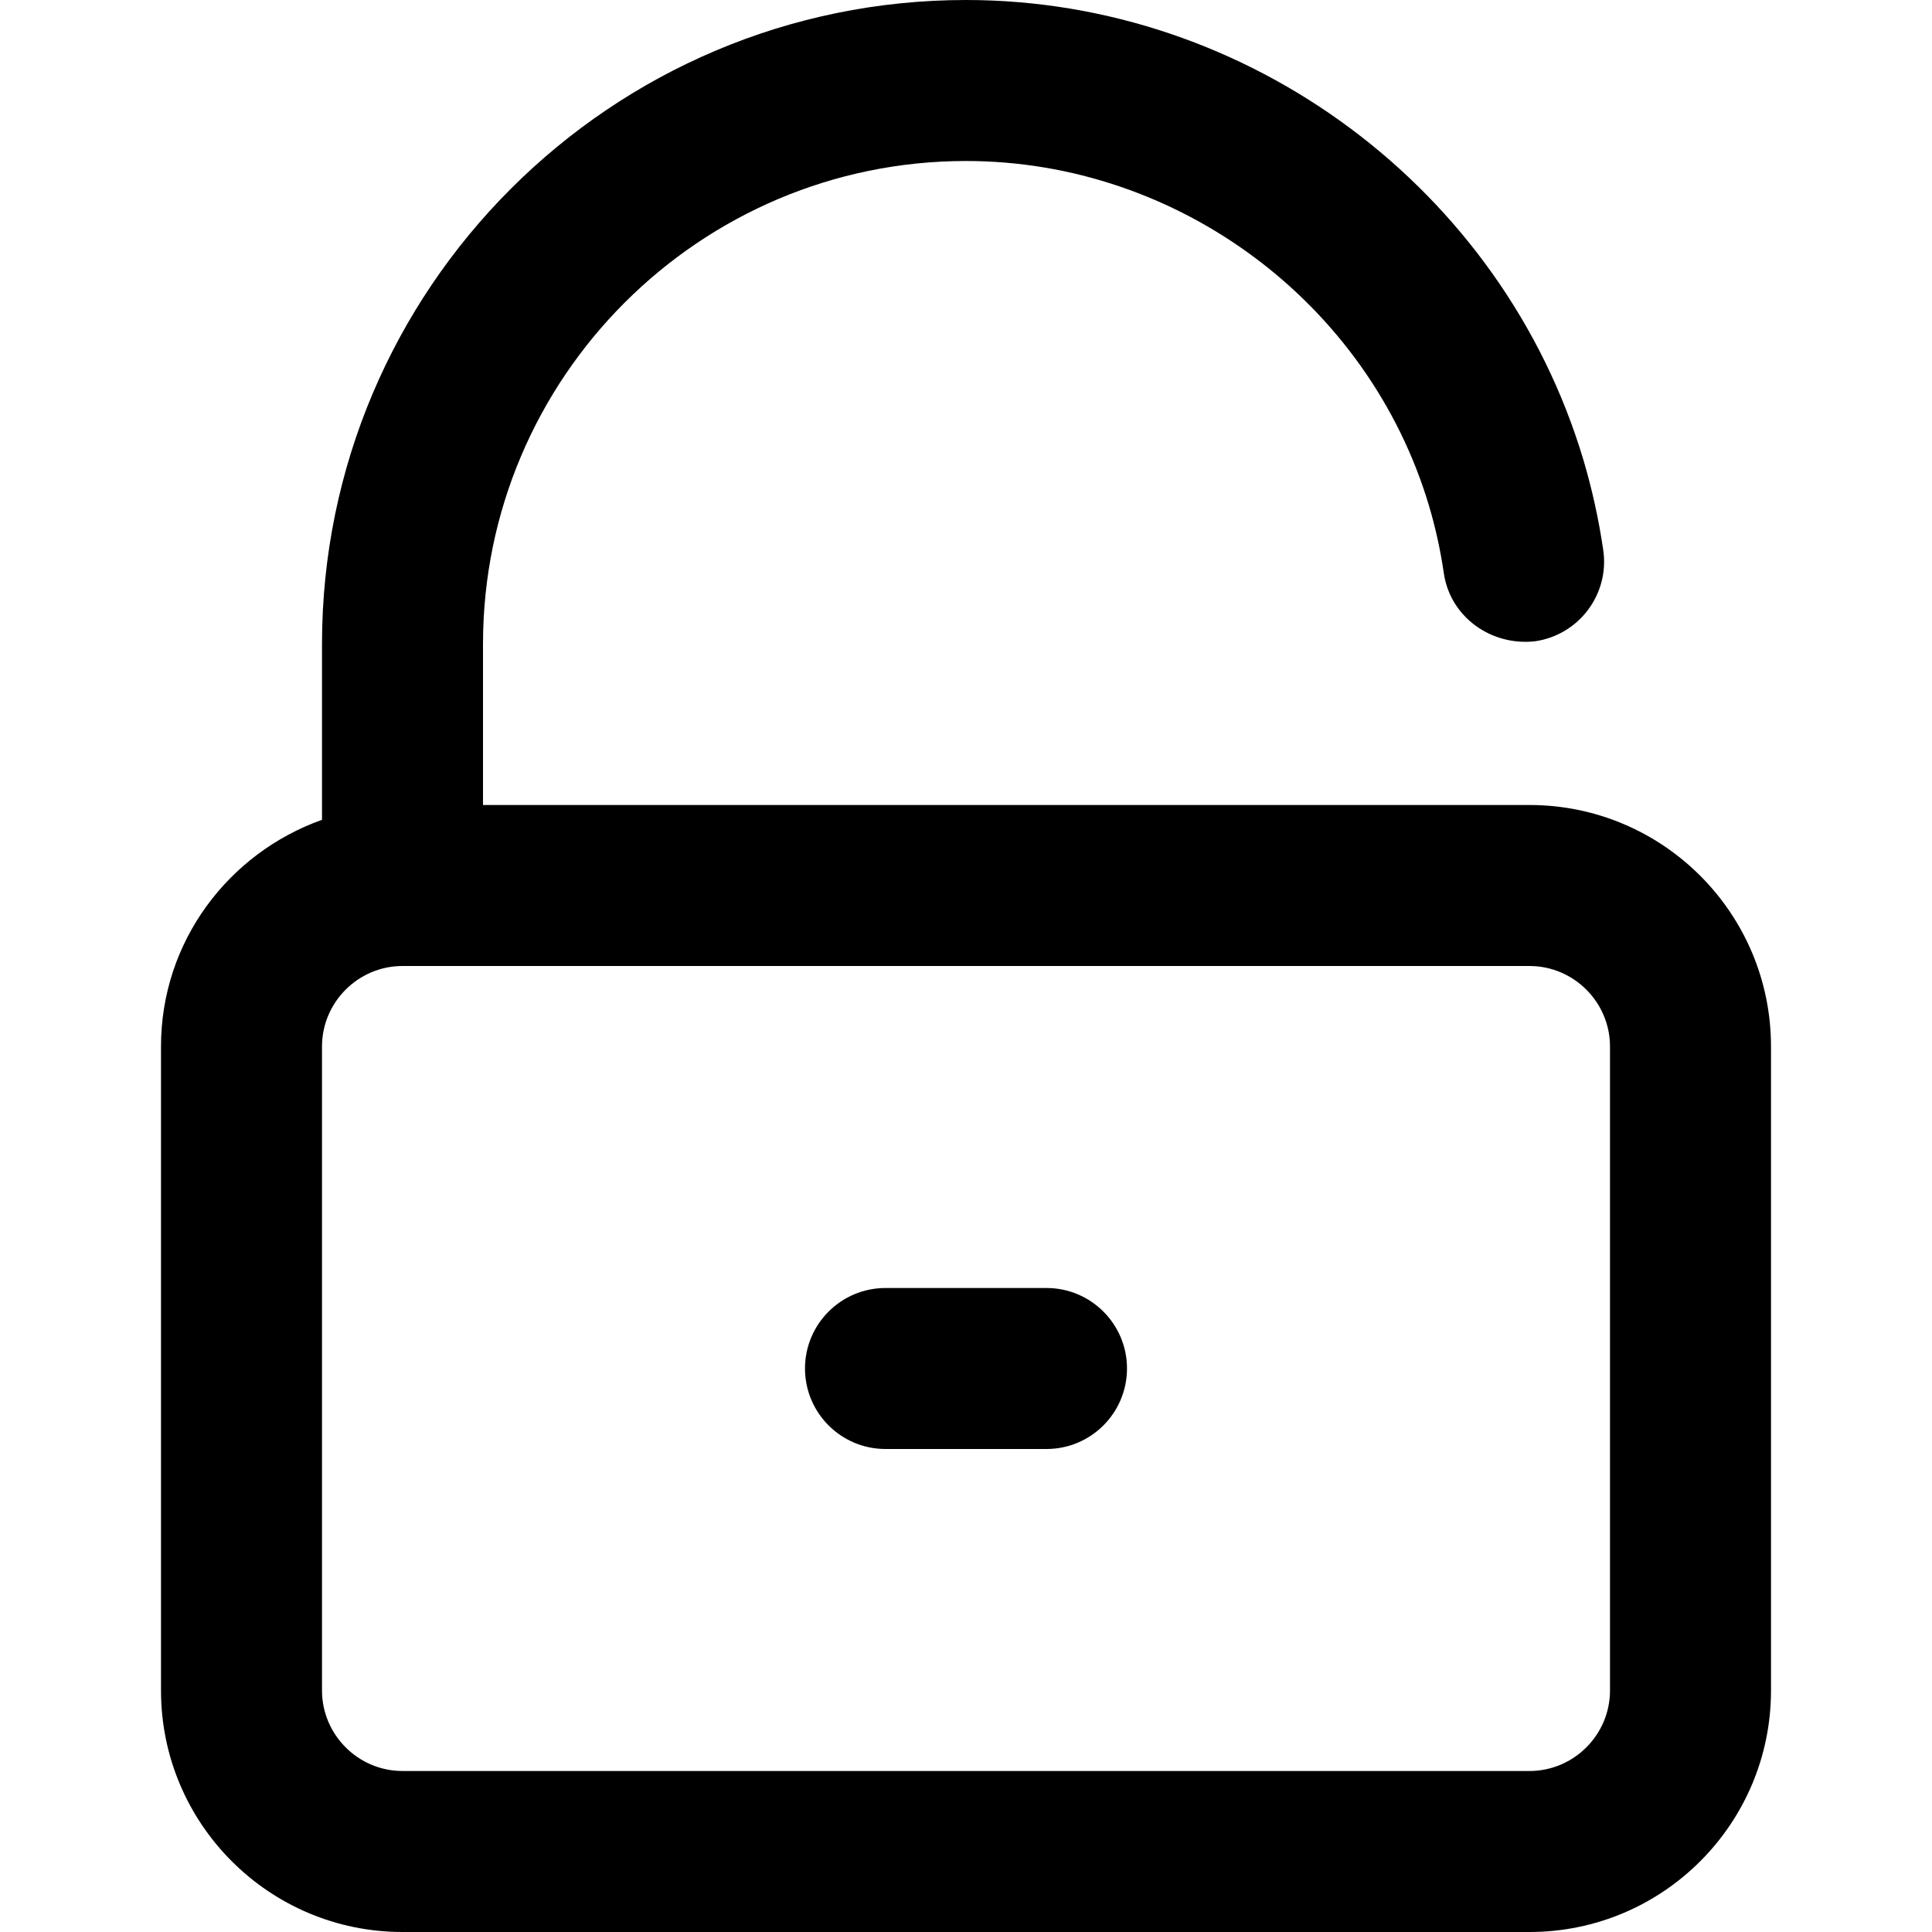
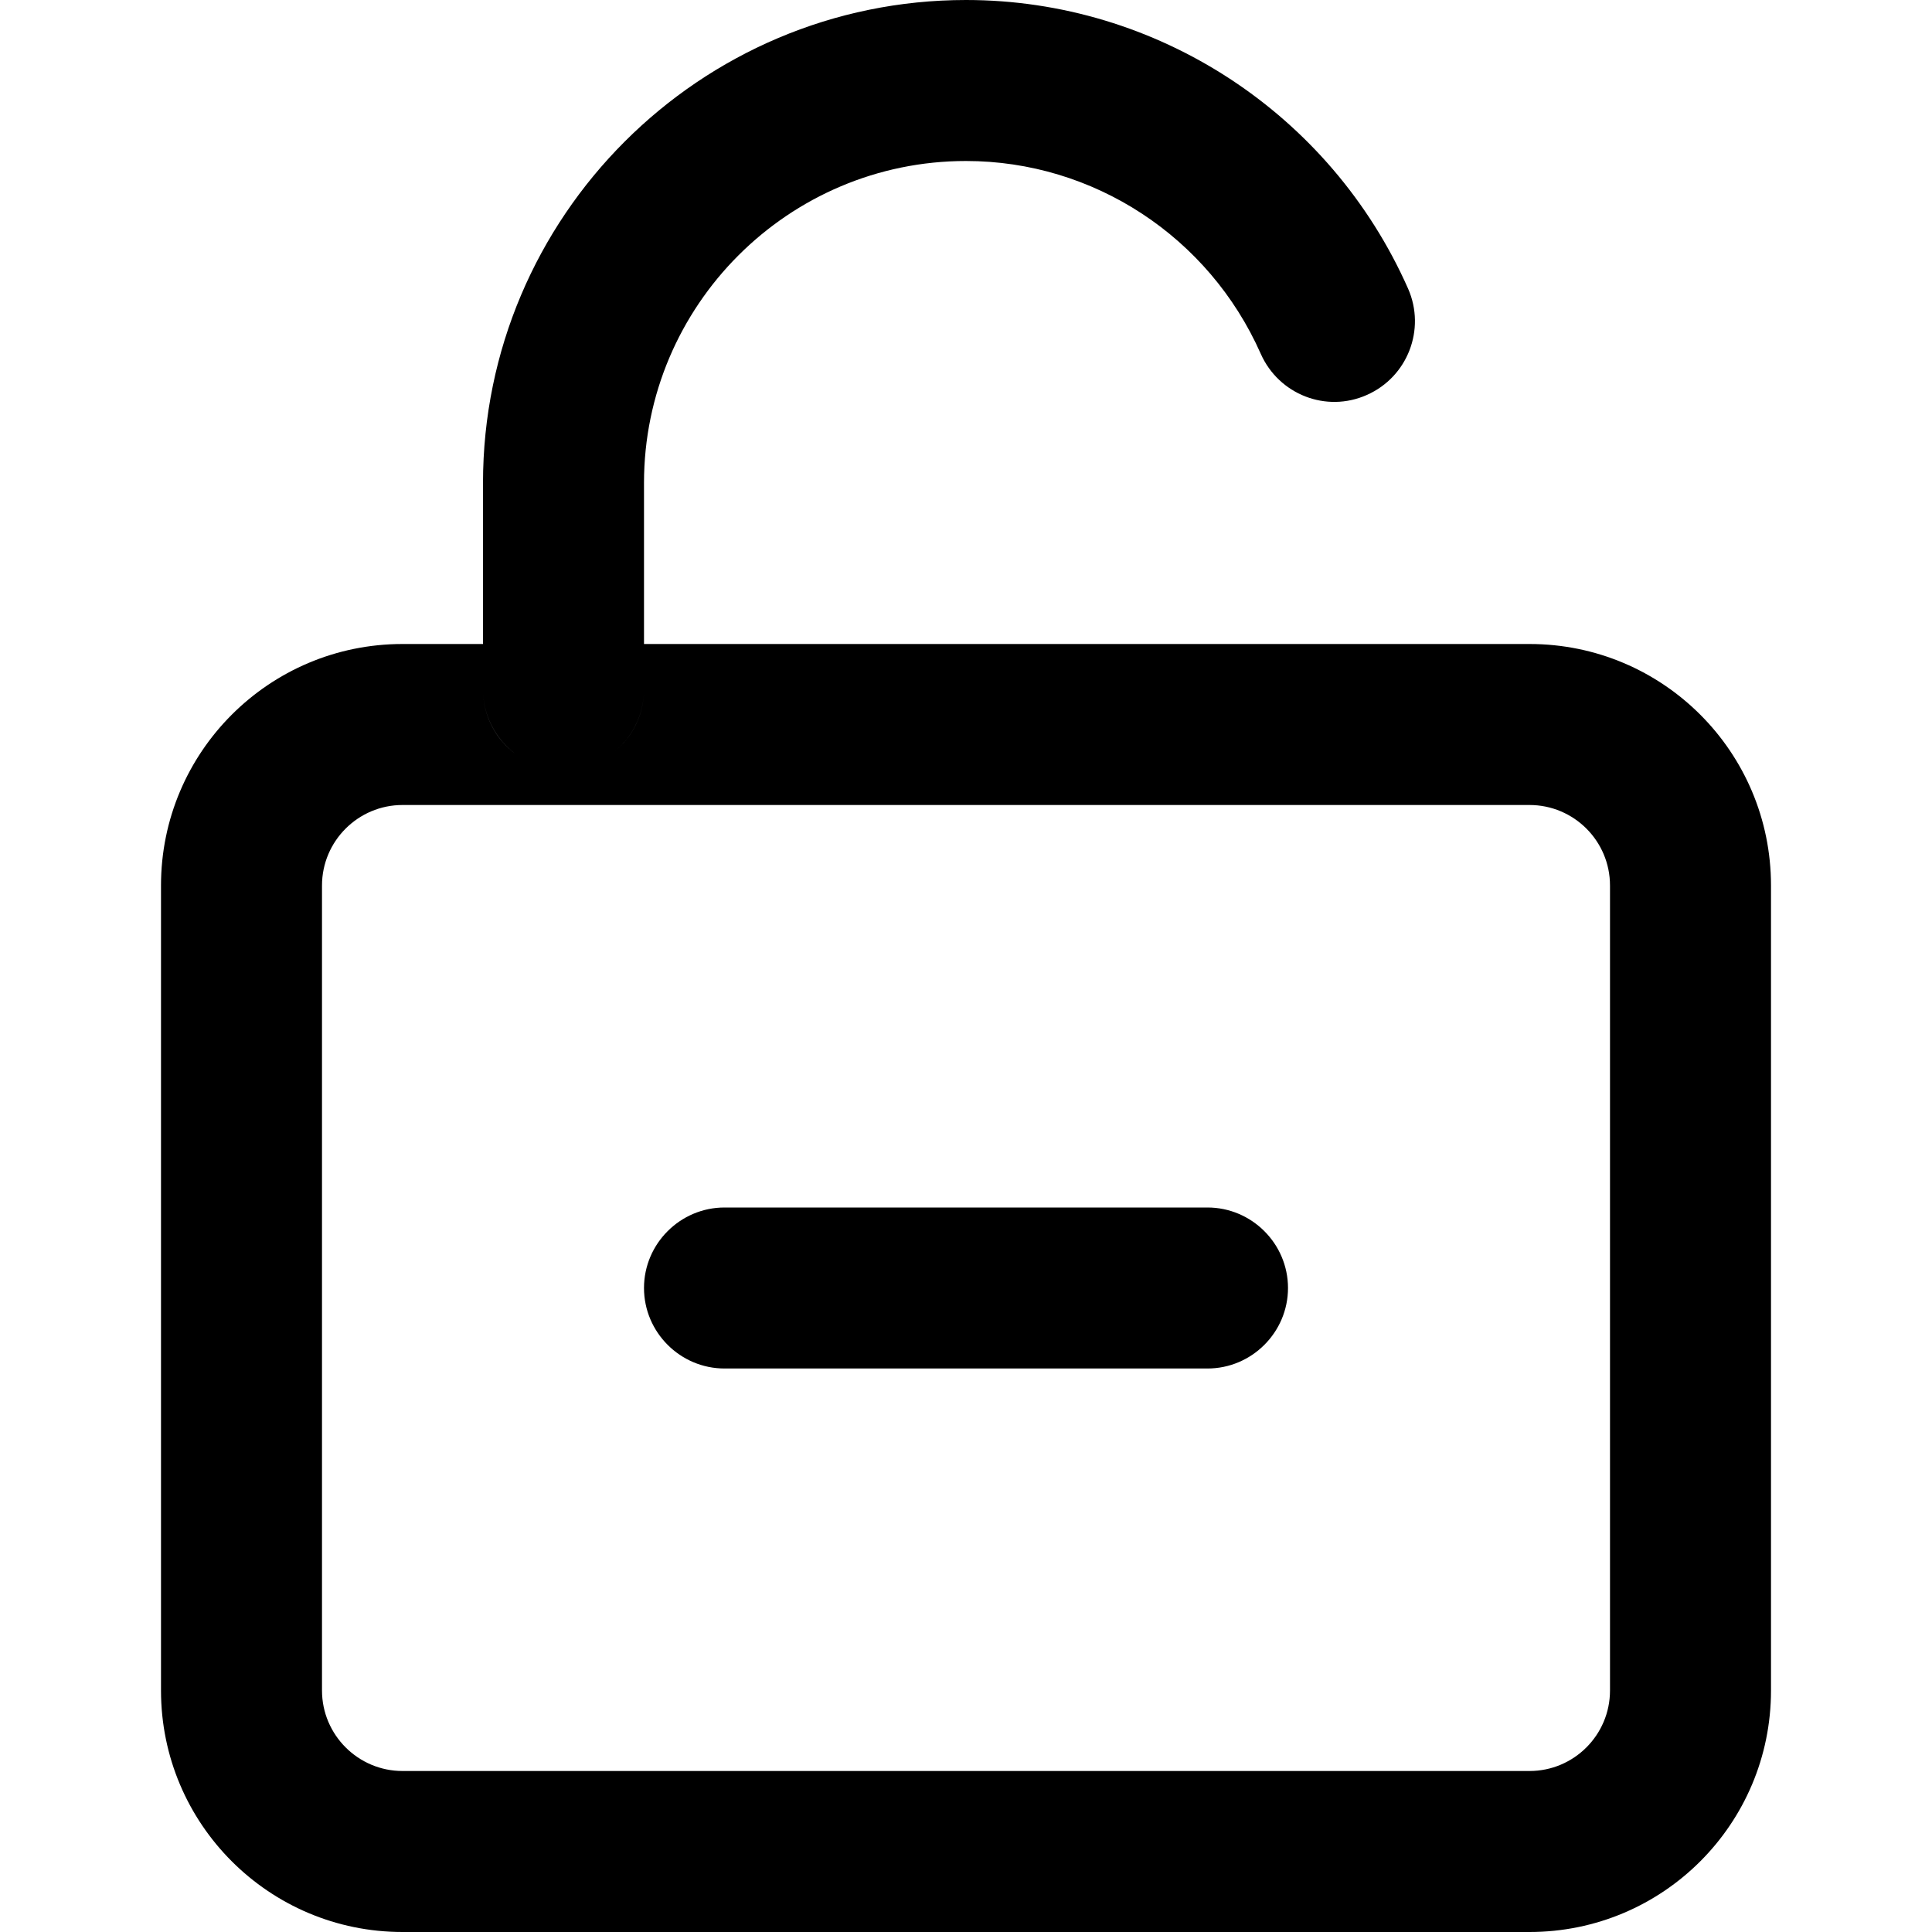
<svg xmlns="http://www.w3.org/2000/svg" width="12" height="12" viewBox="0 0 12 12">
-   <path d="M10 10.5c0 .275-.225.5-.5.5l-7 0c-.275 0-.5-.225-.5-.5l0-4c0-.275.225-.5.5-.5l7 0c.275 0 .5.225.5.5l0 4zM9.5 5c.828 0 1.5.672 1.5 1.5l0 4c0 .828-.672 1.5-1.5 1.5l-7 0c-.828 0-1.5-.672-1.5-1.5l0-4c0-.652.419-1.201 1-1.408L2 4c0-2.206 1.794-4 4-4 1.757 0 3.333 1.175 3.835 2.857.054.182.095.369.123.559.04.273-.149.527-.423.567-.271.031-.527-.149-.567-.422-.021-.144-.052-.284-.092-.419C8.5 1.881 7.317 1 6 1 4.346 1 3 2.346 3 4l0 1 6.5 0zm-3 3l-1 0c-.276 0-.5.224-.5.5 0 .276.224.5.5.5l1 0c.276 0 .5-.224.5-.5 0-.276-.224-.5-.5-.5z" fill="#000" fill-rule="evenodd" />
+   <path d="M10 10.5c0 .276-.224.5-.5.5l-7 0c-.275 0-.5-.224-.5-.5l0-5c0-.276.225-.5.5-.5l7 0c.276 0 .5.224.5.5l0 5zm-7-6.5l1 0 0-0 5.5 0c.829 0 1.5.671 1.5 1.5l0 5c0 .829-.671 1.5-1.5 1.5l-7 0c-.828 0-1.5-.671-1.5-1.5l0-5c0-.829.672-1.5 1.5-1.5l.5 0 0 0zm.197.679C3.281 4.743 3.386 4.781 3.5 4.781c.114 0 .219-.038.303-.102C3.719 4.743 3.614 4.781 3.5 4.781c-.114 0-.219-.038-.303-.102zM7.5 7.5l-3 0c-.275 0-.5.225-.5.5 0 .275.225.5.5.5l3 0c.275 0 .5-.225.5-.5 0-.275-.225-.5-.5-.5zm-3.5-4.5l0 1-1 0 0-1c0-1.654 1.346-3 3-3 1.186 0 2.264.704 2.746 1.793.111.253-.003.548-.256.66-.253.113-.547-.003-.659-.255C7.509 1.47 6.791 1 6 1c-1.103 0-2 .897-2 2zm-1 1l0 .281c0 .162.077.306.197.398C3.077 4.588 3 4.444 3 4.281l0-.281zm.803.679C3.923 4.588 4 4.443 4 4.281l0-.281 0 .281c0 .163-.077.307-.197.398z" fill="#000" fill-rule="evenodd" />
</svg>
